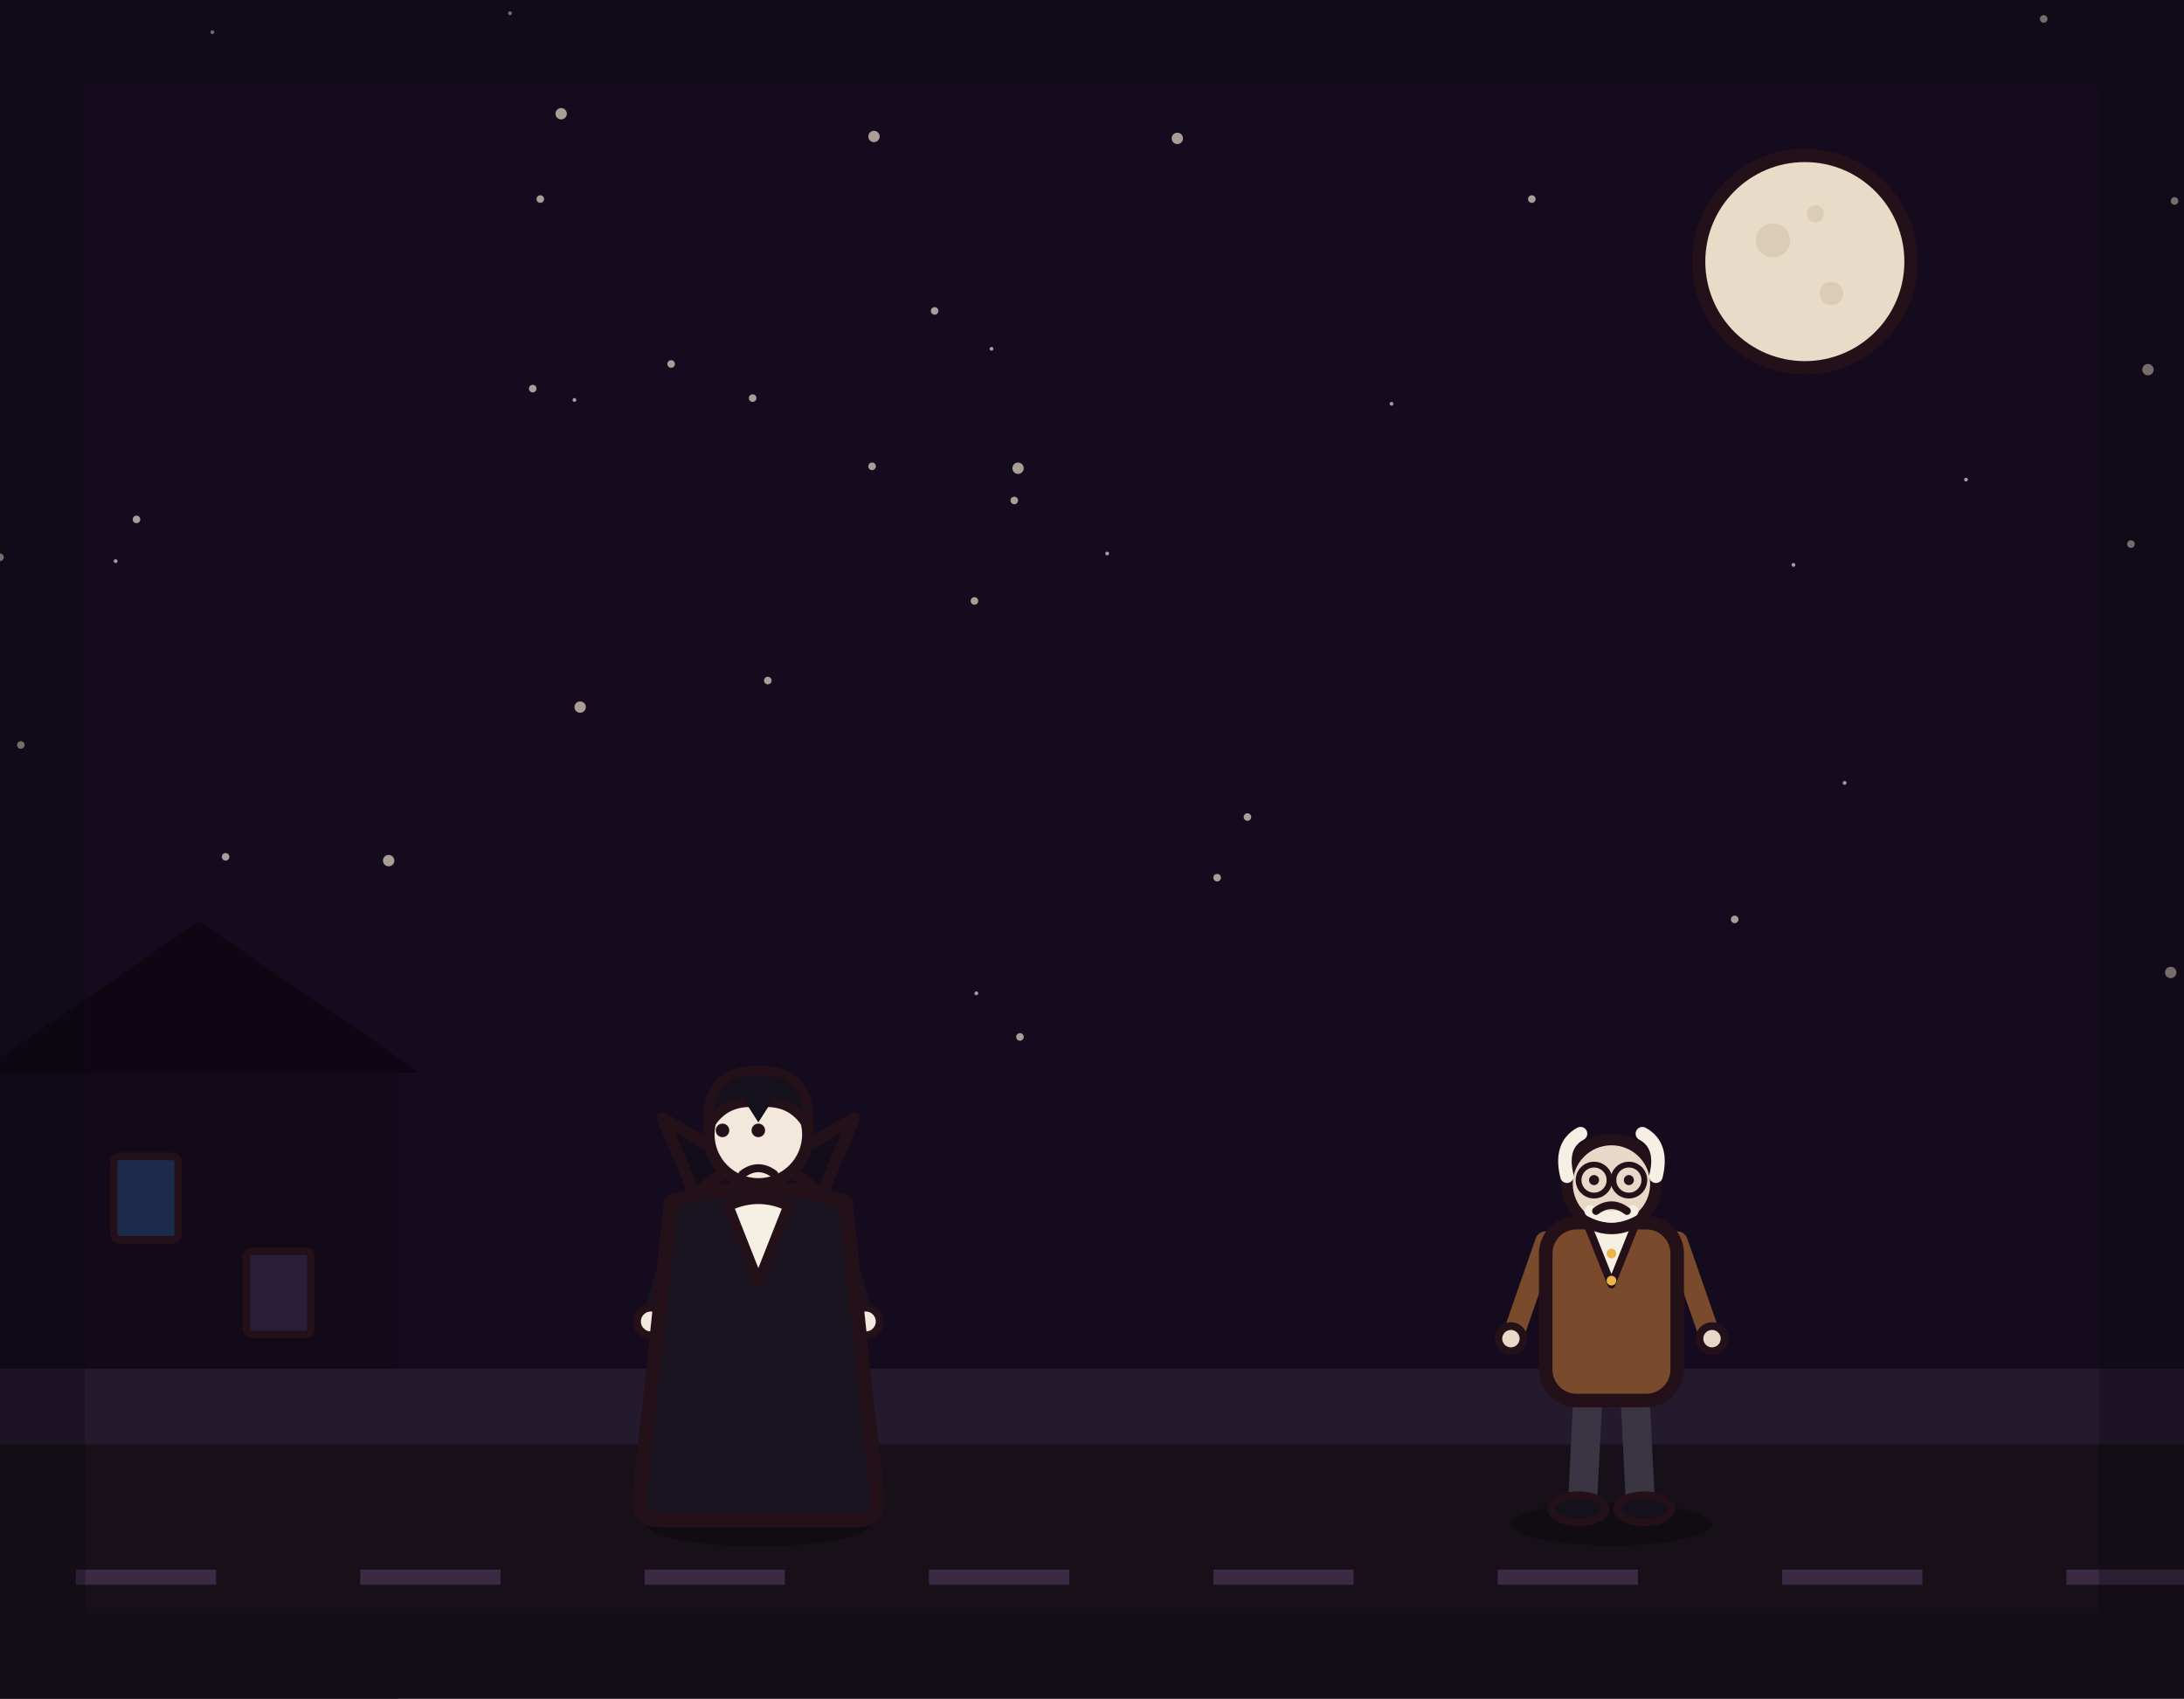
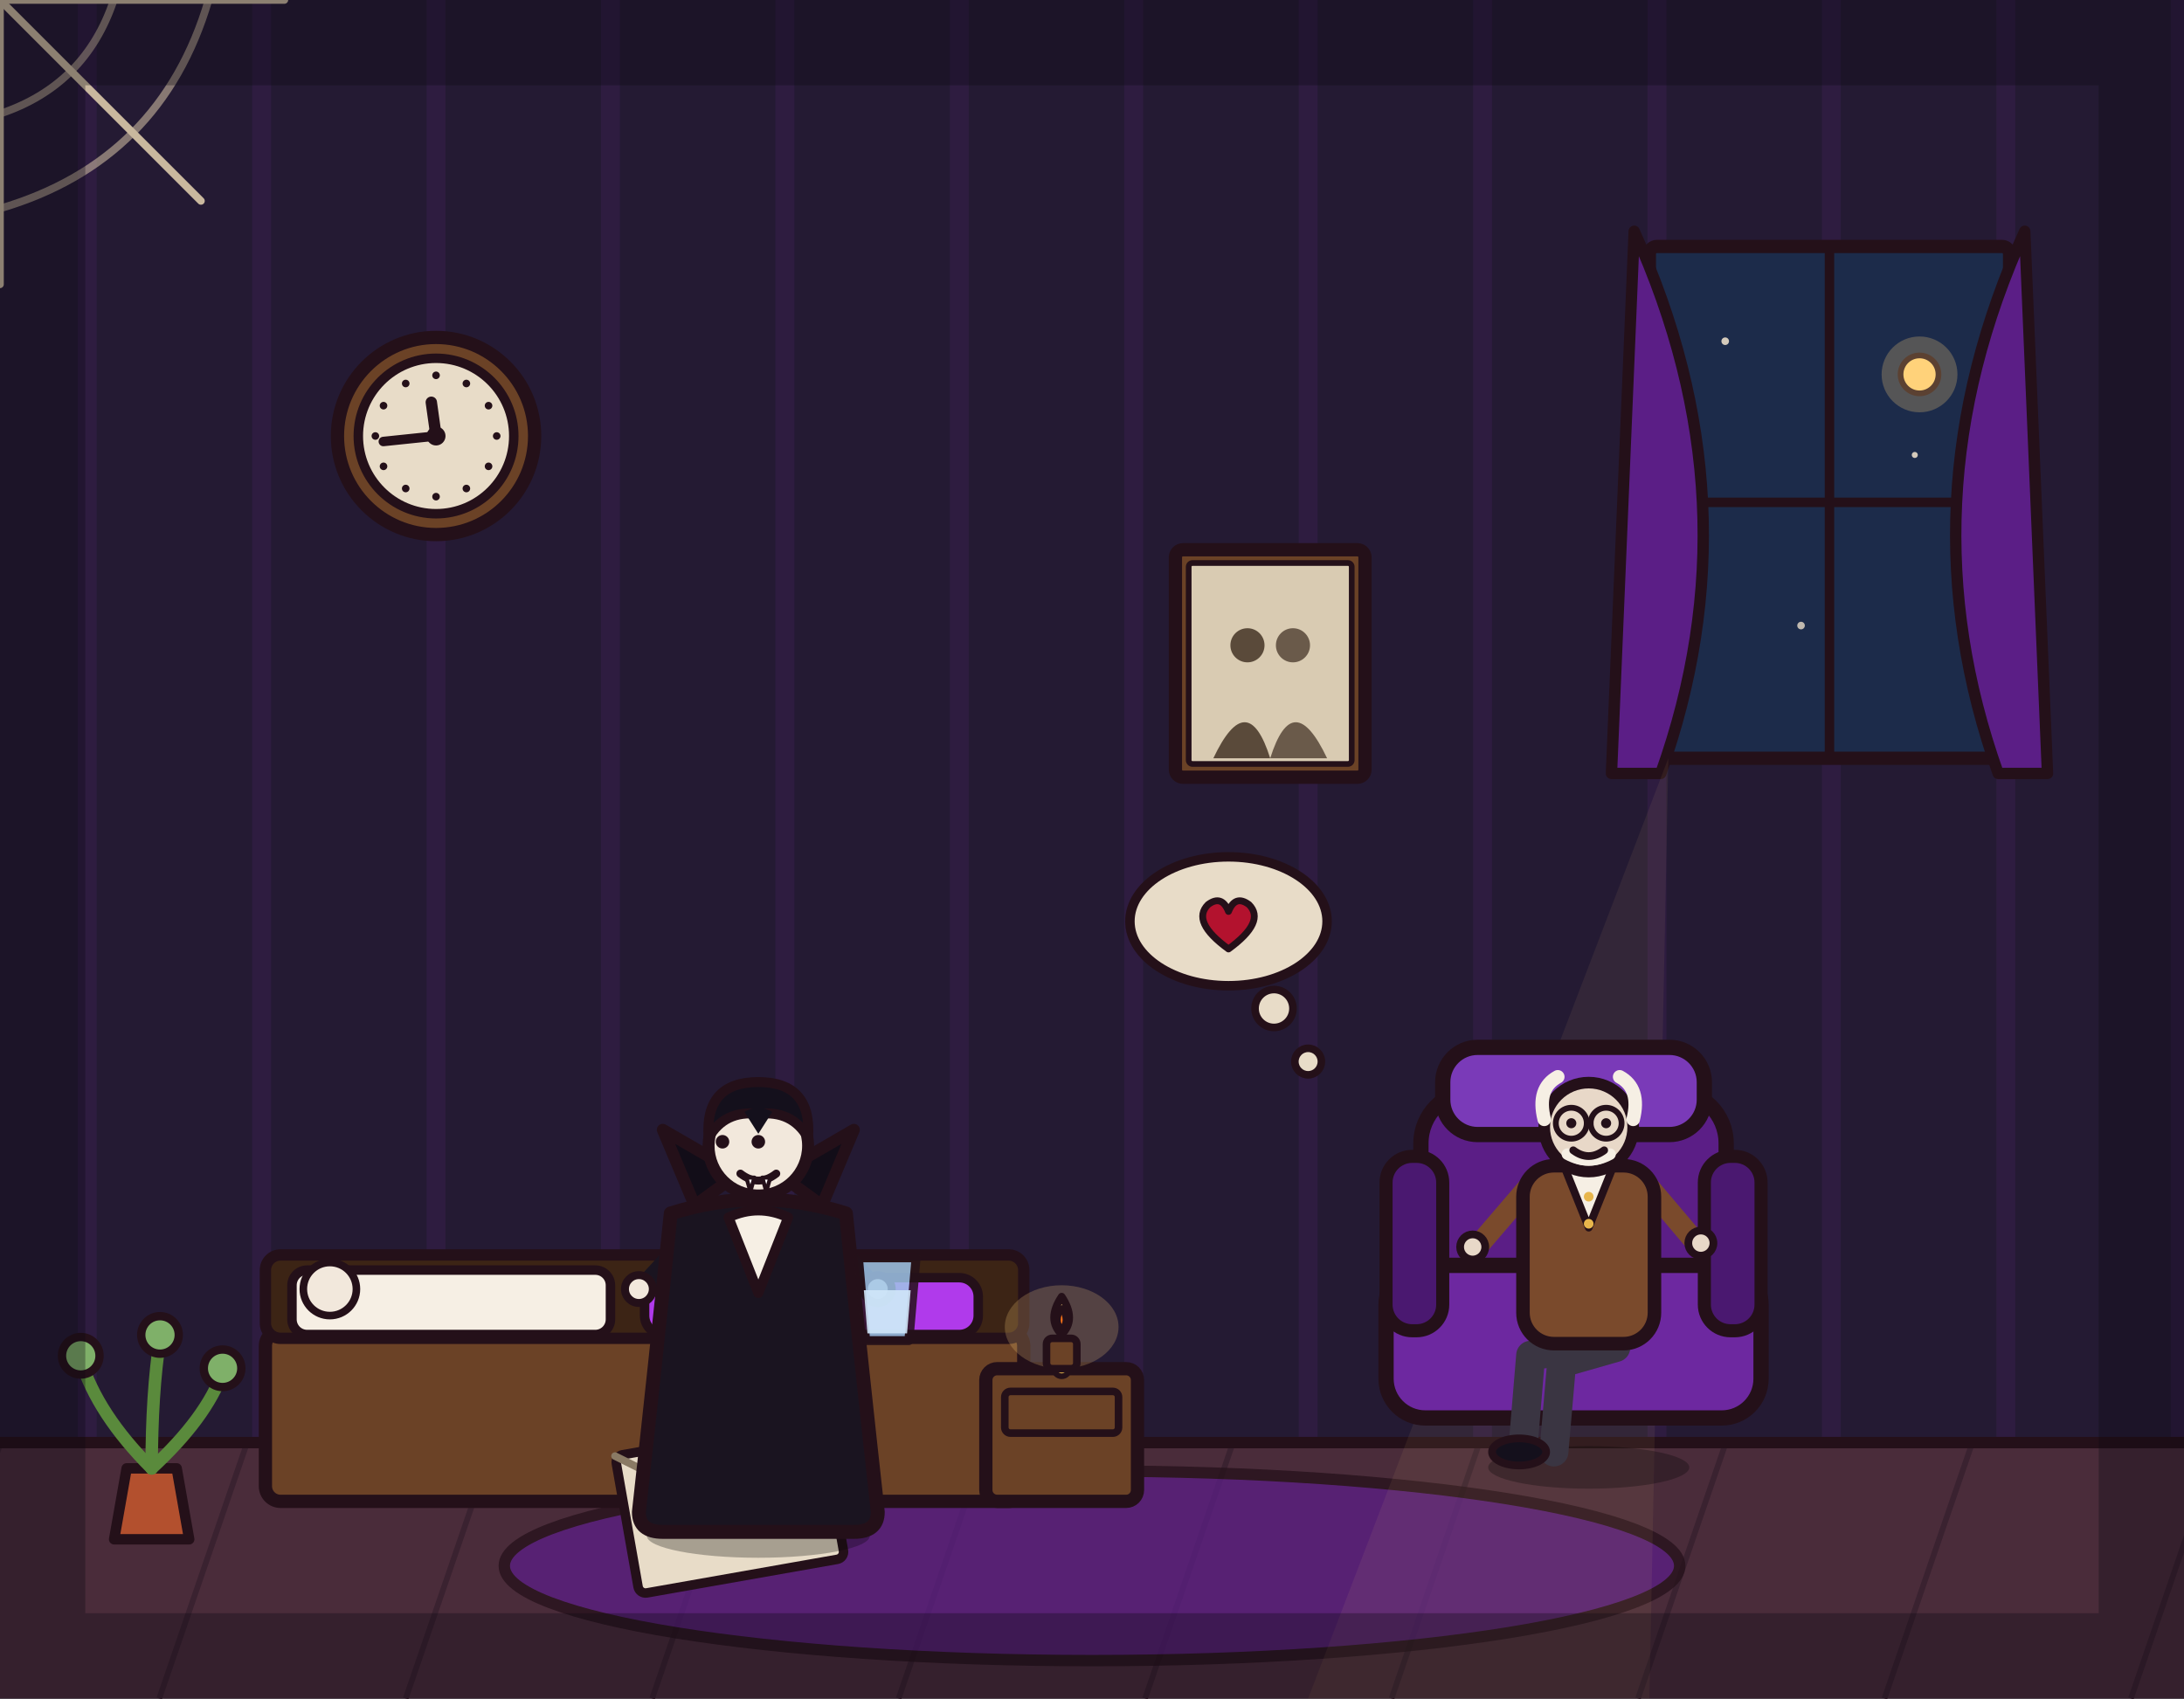
<svg xmlns="http://www.w3.org/2000/svg" viewBox="0 0 1152 896" width="1152" height="896">
-   <rect x="0" y="0" width="1152" height="896" fill="#150b1e" />
-   <g fill="#e8dcc8" opacity=".7">
-     <circle cx="0" cy="294" r="2" />
-     <circle cx="303" cy="211" r="1" />
-     <circle cx="1124" cy="287" r="2" />
-     <circle cx="296" cy="60" r="3" />
-     <circle cx="1037" cy="253" r="1" />
-     <circle cx="285" cy="105" r="2" />
-     <circle cx="119" cy="452" r="2" />
-     <circle cx="973" cy="413" r="1" />
-     <circle cx="621" cy="73" r="3" />
-     <circle cx="535" cy="264" r="2" />
-     <circle cx="269" cy="7" r="1" />
-     <circle cx="1145" cy="513" r="3" />
-     <circle cx="658" cy="431" r="2" />
-     <circle cx="397" cy="210" r="2" />
-     <circle cx="405" cy="359" r="2" />
-     <circle cx="61" cy="296" r="1" />
-     <circle cx="523" cy="184" r="1" />
-     <circle cx="75" cy="552" r="2" />
-     <circle cx="103" cy="556" r="2" />
-     <circle cx="808" cy="105" r="2" />
-     <circle cx="1147" cy="106" r="2" />
-     <circle cx="460" cy="246" r="2" />
-     <circle cx="205" cy="454" r="3" />
-     <circle cx="112" cy="17" r="1" />
-     <circle cx="734" cy="213" r="1" />
-     <circle cx="584" cy="292" r="1" />
-     <circle cx="1133" cy="195" r="3" />
-     <circle cx="306" cy="373" r="3" />
-     <circle cx="537" cy="247" r="3" />
-     <circle cx="538" cy="547" r="2" />
-     <circle cx="915" cy="485" r="2" />
-     <circle cx="642" cy="463" r="2" />
-     <circle cx="354" cy="192" r="2" />
-     <circle cx="514" cy="317" r="2" />
-     <circle cx="72" cy="274" r="2" />
-     <circle cx="11" cy="393" r="2" />
-     <circle cx="515" cy="524" r="1" />
-     <circle cx="493" cy="164" r="2" />
-     <circle cx="281" cy="205" r="2" />
-     <circle cx="1078" cy="10" r="2" />
-     <circle cx="946" cy="298" r="1" />
-     <circle cx="461" cy="72" r="3" />
+   <rect x="0" y="0" width="1152" height="896" fill="#241a33" />
+   <path d="M46 0V762M138 0V762M230 0V762M322 0V762M414 0V762M506 0V762M598 0V762M690 0V762M782 0V762M874 0V762M966 0V762M1058 0V762M1150 0V762" stroke="#b03aeb" stroke-width="10" opacity=".07" fill="none" />
+   <rect x="0" y="760" width="1152" height="136" fill="#4a2c3a" />
+   <path d="M0 762 L-46 896M130 762 L84 896M260 762 L214 896M390 762 L344 896M520 762 L474 896M650 762 L604 896M780 762 L734 896M910 762 L864 896M1040 762 L994 896M1170 762 L1124 896" stroke="#3a2230" stroke-width="3" fill="none" />
+   <line x1="0" y1="761" x2="1152" y2="761" stroke="#241019" stroke-width="6" stroke-linecap="round" />
+   <ellipse cx="576" cy="826" rx="310" ry="50" fill="#5b1e86" stroke="#241019" stroke-width="6" stroke-linejoin="round" stroke-linecap="round" opacity="0.75" />
+   <rect x="140" y="702" width="400" height="90" rx="8" fill="#6b4226" stroke="#241019" stroke-width="7" stroke-linejoin="round" stroke-linecap="round" />
+   <rect x="140" y="662" width="400" height="44" rx="8" fill="#3c2415" stroke="#241019" stroke-width="6" stroke-linejoin="round" stroke-linecap="round" />
+   <rect x="154" y="670" width="168" height="34" rx="8" fill="#f6efe4" stroke="#241019" stroke-width="5" stroke-linejoin="round" stroke-linecap="round" />
+   <rect x="340" y="674" width="176" height="30" rx="10" fill="#b03aeb" stroke="#241019" stroke-width="5" stroke-linejoin="round" stroke-linecap="round" />
+   <circle cx="174" cy="680" r="14" fill="#f2e8dc" stroke="#241019" stroke-width="4" stroke-linejoin="round" stroke-linecap="round" />
+   <g transform="rotate(-10 385 795)">
+     <rect x="330" y="758" width="110" height="74" rx="4" fill="#e8dcc8" stroke="#241019" stroke-width="5" stroke-linejoin="round" stroke-linecap="round" />
+     <path d="M330 758 L385 798.7 L440 758" fill="none" stroke="#8a7a64" stroke-width="4" stroke-linecap="round" stroke-linejoin="round" />
+     <circle cx="385" cy="795" r="7" fill="#b3122e" stroke="#241019" stroke-width="3" stroke-linejoin="round" stroke-linecap="round" />
  </g>
-   <circle cx="952" cy="138" r="56" fill="#e8dcc8" stroke="#241019" stroke-width="7" stroke-linejoin="round" stroke-linecap="round" />
-   <circle cx="935.2" cy="126.8" r="9" fill="#d9cbb2" opacity="0.9" />
-   <circle cx="966" cy="154.8" r="6.2" fill="#d9cbb2" opacity="0.9" />
-   <circle cx="957.6" cy="112.8" r="4.5" fill="#d9cbb2" opacity="0.9" />
-   <rect x="0" y="566" width="210" height="330" fill="#120a18" />
-   <path d="M-12 566 L105 486 L222 566 Z" fill="#0e0713" />
-   <rect x="60" y="610" width="34" height="44" rx="3" fill="#1c2b4a" stroke="#241019" stroke-width="4" stroke-linejoin="round" stroke-linecap="round" />
-   <rect x="130" y="660" width="34" height="44" rx="3" fill="#2a1f38" stroke="#241019" stroke-width="4" stroke-linejoin="round" stroke-linecap="round" />
-   <rect x="0" y="722" width="1152" height="40" fill="#241a2e" />
-   <rect x="0" y="762" width="1152" height="134" fill="#171019" />
-   <path d="M40 828h74v8h-74zM190 828h74v8h-74zM340 828h74v8h-74zM490 828h74v8h-74zM640 828h74v8h-74zM790 828h74v8h-74zM940 828h74v8h-74zM1090 828h74v8h-74z" fill="#3a2a44" />
-   <g transform="translate(400 800) scale(1.05 1.05)">
-     <ellipse cx="0" cy="4" rx="56" ry="11" fill="#000000" stroke-width="0" stroke-linejoin="round" stroke-linecap="round" stroke="none" opacity="0.28" />
-     <path d="M-12 -62 L-16 -6" fill="none" stroke="#241a2e" stroke-width="15" stroke-linecap="round" stroke-linejoin="round" />
-     <path d="M12 -62 L16 -6" fill="none" stroke="#241a2e" stroke-width="15" stroke-linecap="round" stroke-linejoin="round" />
-     <ellipse cx="-18" cy="-4" rx="15" ry="7" fill="#14101c" stroke="#241019" stroke-width="4" stroke-linejoin="round" stroke-linecap="round" />
-     <ellipse cx="18" cy="-4" rx="15" ry="7" fill="#14101c" stroke="#241019" stroke-width="4" stroke-linejoin="round" stroke-linecap="round" />
-     <path d="M-38 -148 L-52 -102" fill="none" stroke="#1a1420" stroke-width="11" stroke-linecap="round" stroke-linejoin="round" />
-     <circle cx="-54" cy="-98" r="7" fill="#f2e8dc" stroke="#241019" stroke-width="4" stroke-linejoin="round" stroke-linecap="round" />
-     <path d="M38 -148 L52 -102" fill="none" stroke="#1a1420" stroke-width="11" stroke-linecap="round" stroke-linejoin="round" />
-     <circle cx="54" cy="-98" r="7" fill="#f2e8dc" stroke="#241019" stroke-width="4" stroke-linejoin="round" stroke-linecap="round" />
-     <path d="M-44 -158 Q-52 -80 -60 -8 Q-60 2 -48 2 L48 2 Q60 2 60 -8 Q52 -80 44 -158 Q0 -172 -44 -158 Z" fill="#1a1420" stroke="#241019" stroke-width="7" stroke-linejoin="round" stroke-linecap="round" />
-     <path d="M-32 -162 L-48 -200 L-10 -178 Z" fill="#120d18" stroke="#241019" stroke-width="6" stroke-linejoin="round" stroke-linecap="round" />
-     <path d="M32 -162 L48 -200 L10 -178 Z" fill="#120d18" stroke="#241019" stroke-width="6" stroke-linejoin="round" stroke-linecap="round" />
-     <path d="M-15 -156 L0 -118 L15 -156 Q0 -163 -15 -156 Z" fill="#f6efe4" stroke="#241019" stroke-width="5" stroke-linejoin="round" stroke-linecap="round" />
-     <circle cx="0" cy="-192" r="25" fill="#f2e8dc" stroke="#241019" stroke-width="6" stroke-linejoin="round" stroke-linecap="round" />
-     <path d="M-25 -196 Q-27 -224 0 -224 Q27 -224 25 -196 Q17 -210 0 -208 Q-17 -210 -25 -196 Z" fill="#14101c" stroke="#241019" stroke-width="5" stroke-linejoin="round" stroke-linecap="round" />
-     <path d="M-7 -209 L0 -198 L7 -209 Q0 -213 -7 -209 Z" fill="#14101c" stroke-width="0" stroke-linejoin="round" stroke-linecap="round" stroke="none" />
-     <circle cx="-18" cy="-194" r="3.4" fill="#241019" stroke-width="0" stroke-linejoin="round" stroke-linecap="round" stroke="none" />
-     <circle cx="0" cy="-194" r="3.4" fill="#241019" stroke-width="0" stroke-linejoin="round" stroke-linecap="round" stroke="none" />
-     <path d="M-8 -172 Q0 -178 8 -172" fill="none" stroke="#241019" stroke-width="4" stroke-linecap="round" stroke-linejoin="round" />
+   <g transform="translate(560 792) scale(1)">
+     <rect x="-40" y="-70" width="80" height="70" rx="6" fill="#6b4226" stroke="#241019" stroke-width="7" stroke-linejoin="round" stroke-linecap="round" />
+     <rect x="-30" y="-58" width="60" height="22" rx="3" fill="none" stroke="#241019" stroke-width="4" stroke-linejoin="round" stroke-linecap="round" />
+     <circle cx="0" cy="-70" r="4" fill="#e8b64c" stroke="#241019" stroke-width="3" stroke-linejoin="round" stroke-linecap="round" />
  </g>
-   <g transform="translate(850 800) scale(1.02 1.02)">
+   <ellipse cx="560" cy="700" rx="30" ry="22" fill="#ffd27a" stroke-width="0" stroke-linejoin="round" stroke-linecap="round" stroke="none" opacity="0.22" />
+   <rect x="552" y="706" width="16" height="16" rx="3" fill="#6b4226" stroke="#241019" stroke-width="4" stroke-linejoin="round" stroke-linecap="round" />
+   <path d="M560 684 Q568 696 560 704 Q552 696 560 684 Z" fill="#ffd27a" stroke="#241019" stroke-width="4" stroke-linejoin="round" stroke-linecap="round" />
+   <path d="M560 690 Q564 697 560 701 Q556 697 560 690 Z" fill="#ff7518" stroke="#241019" stroke-width="3" stroke-linejoin="round" stroke-linecap="round" />
+   <rect x="870" y="130" width="190" height="270" rx="4" fill="#1c2b4a" stroke="#241019" stroke-width="7" stroke-linejoin="round" stroke-linecap="round" />
+   <line x1="965" y1="130" x2="965" y2="400" stroke="#241019" stroke-width="5" stroke-linecap="round" />
+   <line x1="870" y1="265" x2="1060" y2="265" stroke="#241019" stroke-width="5" stroke-linecap="round" />
+   <path d="M862 122 Q927 265 876 408 L850 408 Z" fill="#5b1e86" stroke="#241019" stroke-width="6" stroke-linejoin="round" stroke-linecap="round" />
+   <path d="M1068 122 Q1003 265 1054 408 L1080 408 Z" fill="#5b1e86" stroke="#241019" stroke-width="6" stroke-linejoin="round" stroke-linecap="round" />
+   <circle cx="1012.5" cy="197.5" r="10" fill="#ffd27a" stroke="#241019" stroke-width="3" stroke-linejoin="round" stroke-linecap="round" />
+   <circle cx="1012.5" cy="197.5" r="20" fill="#ffd27a" opacity="0.25" stroke="none" />
+   <circle cx="910" cy="180" r="2" fill="#e8dcc8" opacity="0.9" />
+   <circle cx="1010" cy="240" r="1.6" fill="#e8dcc8" opacity="0.9" />
+   <circle cx="950" cy="330" r="2" fill="#e8dcc8" opacity="0.8" />
+   <path d="M880 400 L690 896 L870 896 Z" fill="#ffd27a" stroke-width="0" stroke-linejoin="round" stroke-linecap="round" stroke="none" opacity="0.07" />
+   <g transform="translate(230 230)">
+     <circle cx="0" cy="0" r="52" fill="#6b4226" stroke="#241019" stroke-width="7" stroke-linejoin="round" stroke-linecap="round" />
+     <circle cx="0" cy="0" r="41" fill="#e8dcc8" stroke="#241019" stroke-width="5" stroke-linejoin="round" stroke-linecap="round" />
+     <circle cx="0" cy="-32" r="2" fill="#241019" opacity="1" />
+     <circle cx="16" cy="-27.7" r="2" fill="#241019" opacity="1" />
+     <circle cx="27.7" cy="-16" r="2" fill="#241019" opacity="1" />
+     <circle cx="32" cy="0" r="2" fill="#241019" opacity="1" />
+     <circle cx="27.7" cy="16" r="2" fill="#241019" opacity="1" />
+     <circle cx="16" cy="27.7" r="2" fill="#241019" opacity="1" />
+     <circle cx="0" cy="32" r="2" fill="#241019" opacity="1" />
+     <circle cx="-16" cy="27.7" r="2" fill="#241019" opacity="1" />
+     <circle cx="-27.7" cy="16" r="2" fill="#241019" opacity="1" />
+     <circle cx="-32" cy="0" r="2" fill="#241019" opacity="1" />
+     <circle cx="-27.7" cy="-16" r="2" fill="#241019" opacity="1" />
+     <circle cx="-16" cy="-27.7" r="2" fill="#241019" opacity="1" />
+     <line x1="0" y1="0" x2="-27.8" y2="2.9" stroke="#241019" stroke-width="5" stroke-linecap="round" />
+     <line x1="0" y1="0" x2="-2.5" y2="-17.8" stroke="#241019" stroke-width="6" stroke-linecap="round" />
+     <circle cx="0" cy="0" r="4" fill="#241019" stroke="#241019" stroke-width="2" stroke-linejoin="round" stroke-linecap="round" />
+   </g>
+   <rect x="620" y="290" width="100" height="120" rx="4" fill="#6b4226" stroke="#241019" stroke-width="7" stroke-linejoin="round" stroke-linecap="round" />
+   <rect x="627" y="297" width="86" height="106" rx="2" fill="#d9cbb2" stroke="#241019" stroke-width="3" stroke-linejoin="round" stroke-linecap="round" />
+   <circle cx="658" cy="340.4" r="9" fill="#5a4a3a" stroke-width="0" stroke-linejoin="round" stroke-linecap="round" stroke="none" />
+   <circle cx="682" cy="340.4" r="9" fill="#6a5a4a" stroke-width="0" stroke-linejoin="round" stroke-linecap="round" stroke="none" />
+   <path d="M640 400 Q658 362 670 400 Z" fill="#5a4a3a" stroke-width="0" stroke-linejoin="round" stroke-linecap="round" stroke="none" />
+   <path d="M670 400 Q682 362 700 400 Z" fill="#6a5a4a" stroke-width="0" stroke-linejoin="round" stroke-linecap="round" stroke="none" />
+   <line x1="0" y1="0" x2="150" y2="0" stroke="#c9b89e" stroke-width="4" stroke-linecap="round" />
+   <line x1="0" y1="0" x2="0" y2="150" stroke="#c9b89e" stroke-width="4" stroke-linecap="round" />
+   <line x1="0" y1="0" x2="106" y2="106" stroke="#c9b89e" stroke-width="4" stroke-linecap="round" />
+   <path d="M60 0 Q45 45 0 60" fill="none" stroke="#c9b89e" stroke-width="4" stroke-linecap="round" stroke-linejoin="round" opacity="0.6" />
+   <path d="M110 0 Q85 85 0 110" fill="none" stroke="#c9b89e" stroke-width="4" stroke-linecap="round" stroke-linejoin="round" opacity="0.6" />
+   <g transform="translate(80 812) scale(1.1)">
+     <path d="M-18 0 L18 0 L12 -34 L-12 -34 Z" fill="#b3502e" stroke="#241019" stroke-width="5" stroke-linejoin="round" stroke-linecap="round" />
+     <path d="M0 -34 Q-26 -60 -34 -86" fill="none" stroke="#5a8a3c" stroke-width="6" stroke-linecap="round" stroke-linejoin="round" />
+     <path d="M0 -34 Q0 -70 4 -96" fill="none" stroke="#5a8a3c" stroke-width="6" stroke-linecap="round" stroke-linejoin="round" />
+     <path d="M0 -34 Q26 -58 34 -80" fill="none" stroke="#5a8a3c" stroke-width="6" stroke-linecap="round" stroke-linejoin="round" />
+     <circle cx="-34" cy="-88" r="9" fill="#7fb069" stroke="#241019" stroke-width="4" stroke-linejoin="round" stroke-linecap="round" />
+     <circle cx="4" cy="-98" r="9" fill="#7fb069" stroke="#241019" stroke-width="4" stroke-linejoin="round" stroke-linecap="round" />
+     <circle cx="34" cy="-82" r="9" fill="#7fb069" stroke="#241019" stroke-width="4" stroke-linejoin="round" stroke-linecap="round" />
+   </g>
+   <g transform="translate(830 748) scale(1.15)">
+     <rect x="-70" y="-150" width="140" height="110" rx="24" fill="#5b1e86" stroke="#241019" stroke-width="7" stroke-linejoin="round" stroke-linecap="round" />
+     <rect x="-86" y="-70" width="172" height="70" rx="18" fill="#6d28a0" stroke="#241019" stroke-width="7" stroke-linejoin="round" stroke-linecap="round" />
+     <rect x="-86" y="-120" width="26" height="80" rx="12" fill="#4a1870" stroke="#241019" stroke-width="6" stroke-linejoin="round" stroke-linecap="round" />
+     <rect x="60" y="-120" width="26" height="80" rx="12" fill="#4a1870" stroke="#241019" stroke-width="6" stroke-linejoin="round" stroke-linecap="round" />
+     <rect x="-60" y="-170" width="120" height="40" rx="16" fill="#7a3ab8" stroke="#241019" stroke-width="7" stroke-linejoin="round" stroke-linecap="round" />
+   </g>
+   <g transform="translate(838 770) scale(-1.02 1.02)">
    <ellipse cx="0" cy="4" rx="52" ry="11" fill="#000000" stroke-width="0" stroke-linejoin="round" stroke-linecap="round" stroke="none" opacity="0.28" />
-     <path d="M-12 -66 L-15 -6" fill="none" stroke="#3a3542" stroke-width="15" stroke-linecap="round" stroke-linejoin="round" />
-     <path d="M12 -66 L15 -6" fill="none" stroke="#3a3542" stroke-width="15" stroke-linecap="round" stroke-linejoin="round" />
-     <ellipse cx="-17" cy="-4" rx="14" ry="7" fill="#14101c" stroke="#241019" stroke-width="4" stroke-linejoin="round" stroke-linecap="round" />
-     <ellipse cx="17" cy="-4" rx="14" ry="7" fill="#14101c" stroke="#241019" stroke-width="4" stroke-linejoin="round" stroke-linecap="round" />
-     <path d="M-34 -142 L-50 -96" fill="none" stroke="#7a4a2c" stroke-width="11" stroke-linecap="round" stroke-linejoin="round" />
-     <circle cx="-52" cy="-92" r="6.5" fill="#e8d8c8" stroke="#241019" stroke-width="4" stroke-linejoin="round" stroke-linecap="round" />
-     <path d="M34 -142 L50 -96" fill="none" stroke="#7a4a2c" stroke-width="11" stroke-linecap="round" stroke-linejoin="round" />
-     <circle cx="52" cy="-92" r="6.5" fill="#e8d8c8" stroke="#241019" stroke-width="4" stroke-linejoin="round" stroke-linecap="round" />
+     <path d="M-8 -58 L30 -54 L34 -6" fill="none" stroke="#3a3542" stroke-width="15" stroke-linecap="round" stroke-linejoin="round" />
+     <path d="M-14 -58 L14 -50 L18 -4" fill="none" stroke="#3a3542" stroke-width="15" stroke-linecap="round" stroke-linejoin="round" />
+     <ellipse cx="36" cy="-4" rx="14" ry="7" fill="#14101c" stroke="#241019" stroke-width="4" stroke-linejoin="round" stroke-linecap="round" />
+     <path d="M32 -140 L56 -112" fill="none" stroke="#7a4a2c" stroke-width="11" stroke-linecap="round" stroke-linejoin="round" />
+     <circle cx="60" cy="-110" r="6.5" fill="#e8d8c8" stroke="#241019" stroke-width="4" stroke-linejoin="round" stroke-linecap="round" />
+     <path d="M-32 -140 L-54 -114" fill="none" stroke="#7a4a2c" stroke-width="11" stroke-linecap="round" stroke-linejoin="round" />
+     <circle cx="-58" cy="-112" r="6.5" fill="#e8d8c8" stroke="#241019" stroke-width="4" stroke-linejoin="round" stroke-linecap="round" />
    <rect x="-34" y="-152" width="68" height="92" rx="16" fill="#7a4a2c" stroke="#241019" stroke-width="7" stroke-linejoin="round" stroke-linecap="round" />
    <path d="M-12 -150 L0 -120 L12 -150 Z" fill="#f6efe4" stroke="#241019" stroke-width="4" stroke-linejoin="round" stroke-linecap="round" />
    <circle cx="0" cy="-136" r="2.5" fill="#e8b64c" stroke-width="0" stroke-linejoin="round" stroke-linecap="round" stroke="none" />
    <circle cx="0" cy="-122" r="2.5" fill="#e8b64c" stroke-width="0" stroke-linejoin="round" stroke-linecap="round" stroke="none" />
    <circle cx="0" cy="-172" r="23" fill="#e8d8c8" stroke="#241019" stroke-width="6" stroke-linejoin="round" stroke-linecap="round" />
    <path d="M-23 -176 Q-27 -192 -16 -198" fill="none" stroke="#f6efe4" stroke-width="7" stroke-linecap="round" stroke-linejoin="round" />
    <path d="M23 -176 Q27 -192 16 -198" fill="none" stroke="#f6efe4" stroke-width="7" stroke-linecap="round" stroke-linejoin="round" />
    <circle cx="-9" cy="-174" r="2.6" fill="#241019" stroke-width="0" stroke-linejoin="round" stroke-linecap="round" stroke="none" />
    <circle cx="9" cy="-174" r="2.6" fill="#241019" stroke-width="0" stroke-linejoin="round" stroke-linecap="round" stroke="none" />
    <circle cx="-9" cy="-174" r="8" fill="none" stroke="#241019" stroke-width="3" stroke-linejoin="round" stroke-linecap="round" />
    <circle cx="9" cy="-174" r="8" fill="none" stroke="#241019" stroke-width="3" stroke-linejoin="round" stroke-linecap="round" />
    <line x1="-1" y1="-174" x2="1" y2="-174" stroke="#241019" stroke-width="3" stroke-linecap="round" />
    <path d="M-11 -158 Q0 -152 11 -158" fill="none" stroke="#f6efe4" stroke-width="6" stroke-linecap="round" stroke-linejoin="round" />
-     <path d="M-8 -158 Q0 -164 8 -158" fill="none" stroke="#241019" stroke-width="4" stroke-linecap="round" stroke-linejoin="round" />
+     <path d="M-8 -160 Q0 -154 8 -160" fill="none" stroke="#241019" stroke-width="4" stroke-linecap="round" stroke-linejoin="round" />
+   </g>
+   <circle cx="690" cy="560" r="7" fill="#e8dcc8" stroke="#241019" stroke-width="4" stroke-linejoin="round" stroke-linecap="round" />
+   <circle cx="672" cy="532" r="10" fill="#e8dcc8" stroke="#241019" stroke-width="4" stroke-linejoin="round" stroke-linecap="round" />
+   <ellipse cx="648" cy="486" rx="52" ry="34" fill="#e8dcc8" stroke="#241019" stroke-width="5" stroke-linejoin="round" stroke-linecap="round" />
+   <g transform="translate(648 488) scale(0.9)">
+     <path d="M0 14 Q-22 -2 -12 -12 Q-4 -18 0 -8 Q4 -18 12 -12 Q22 -2 0 14 Z" fill="#b3122e" stroke="#241019" stroke-width="4" stroke-linejoin="round" stroke-linecap="round" />
+   </g>
+   <g transform="translate(400 806) scale(1.05 1.05)">
+     <ellipse cx="0" cy="4" rx="56" ry="11" fill="#000000" stroke-width="0" stroke-linejoin="round" stroke-linecap="round" stroke="none" opacity="0.28" />
+     <path d="M-12 -62 L-16 -6" fill="none" stroke="#241a2e" stroke-width="15" stroke-linecap="round" stroke-linejoin="round" />
+     <path d="M12 -62 L16 -6" fill="none" stroke="#241a2e" stroke-width="15" stroke-linecap="round" stroke-linejoin="round" />
+     <ellipse cx="-18" cy="-4" rx="15" ry="7" fill="#14101c" stroke="#241019" stroke-width="4" stroke-linejoin="round" stroke-linecap="round" />
+     <ellipse cx="18" cy="-4" rx="15" ry="7" fill="#14101c" stroke="#241019" stroke-width="4" stroke-linejoin="round" stroke-linecap="round" />
+     <path d="M-34 -146 L-56 -122" fill="none" stroke="#1a1420" stroke-width="11" stroke-linecap="round" stroke-linejoin="round" />
+     <circle cx="-60" cy="-120" r="7" fill="#f2e8dc" stroke="#241019" stroke-width="4" stroke-linejoin="round" stroke-linecap="round" />
+     <path d="M34 -146 L56 -122" fill="none" stroke="#1a1420" stroke-width="11" stroke-linecap="round" stroke-linejoin="round" />
+     <circle cx="60" cy="-120" r="7" fill="#f2e8dc" stroke="#241019" stroke-width="4" stroke-linejoin="round" stroke-linecap="round" />
+     <path d="M-44 -158 Q-52 -80 -60 -8 Q-60 2 -48 2 L48 2 Q60 2 60 -8 Q52 -80 44 -158 Q0 -172 -44 -158 Z" fill="#1a1420" stroke="#241019" stroke-width="7" stroke-linejoin="round" stroke-linecap="round" />
+     <path d="M-32 -162 L-48 -200 L-10 -178 Z" fill="#120d18" stroke="#241019" stroke-width="6" stroke-linejoin="round" stroke-linecap="round" />
+     <path d="M32 -162 L48 -200 L10 -178 Z" fill="#120d18" stroke="#241019" stroke-width="6" stroke-linejoin="round" stroke-linecap="round" />
+     <path d="M-15 -156 L0 -118 L15 -156 Q0 -163 -15 -156 Z" fill="#f6efe4" stroke="#241019" stroke-width="5" stroke-linejoin="round" stroke-linecap="round" />
+     <circle cx="0" cy="-192" r="25" fill="#f2e8dc" stroke="#241019" stroke-width="6" stroke-linejoin="round" stroke-linecap="round" />
+     <path d="M-25 -196 Q-27 -224 0 -224 Q27 -224 25 -196 Q17 -210 0 -208 Q-17 -210 -25 -196 Z" fill="#14101c" stroke="#241019" stroke-width="5" stroke-linejoin="round" stroke-linecap="round" />
+     <path d="M-7 -209 L0 -198 L7 -209 Q0 -213 -7 -209 Z" fill="#14101c" stroke-width="0" stroke-linejoin="round" stroke-linecap="round" stroke="none" />
+     <circle cx="-18" cy="-194" r="3.4" fill="#241019" stroke-width="0" stroke-linejoin="round" stroke-linecap="round" stroke="none" />
+     <circle cx="0" cy="-194" r="3.4" fill="#241019" stroke-width="0" stroke-linejoin="round" stroke-linecap="round" stroke="none" />
+     <path d="M-9 -178 Q0 -171 9 -178" fill="none" stroke="#241019" stroke-width="4" stroke-linecap="round" stroke-linejoin="round" />
+     <path d="M-6 -176 L-2 -176 L-4 -169 Z" fill="#ffffff" stroke="#241019" stroke-width="2" stroke-linejoin="round" stroke-linecap="round" />
+     <path d="M2 -176 L6 -176 L4 -169 Z" fill="#ffffff" stroke="#241019" stroke-width="2" stroke-linejoin="round" stroke-linecap="round" />
+   </g>
+   <g transform="translate(468 692) scale(0.95)">
+     <path d="M-16 -30 L16 -30 L12 16 L-12 16 Z" fill="#9fc4e8" stroke="#241019" stroke-width="5" stroke-linejoin="round" stroke-linecap="round" opacity="0.85" />
+     <path d="M-13 -12 L13 -12 L11 12 L-11 12 Z" fill="#cfe6f8" stroke-width="0" stroke-linejoin="round" stroke-linecap="round" stroke="none" opacity="0.9" />
  </g>
  <rect x="0" y="0" width="1152" height="896" fill="none" stroke="#0b0710" stroke-width="90" opacity="0.32" />
</svg>
